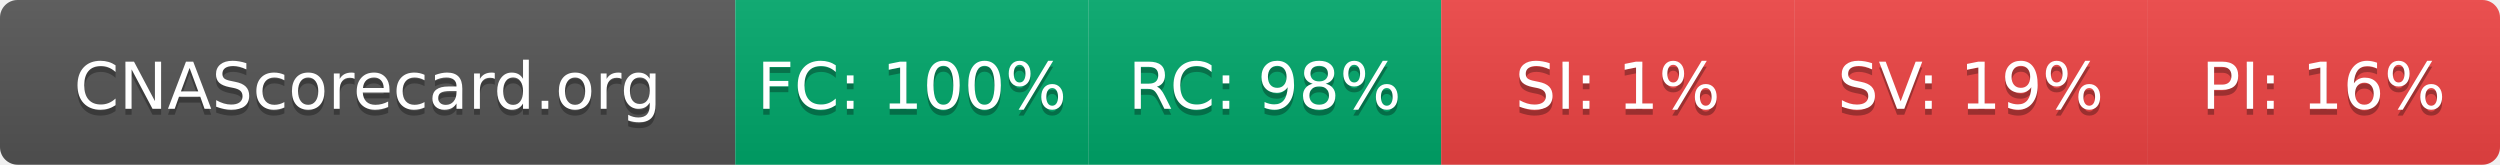
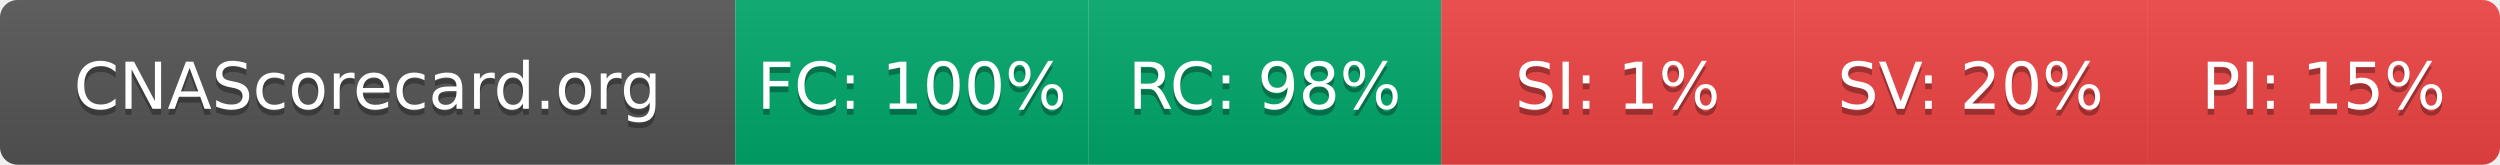
- <svg xmlns="http://www.w3.org/2000/svg" width="425" height="28" role="img" aria-label="CNAScorecard.org: FC:100% RC:98% SI:1% SV:19% PI:16%">
+ <svg xmlns="http://www.w3.org/2000/svg" width="425" height="28" role="img" aria-label="CNAScorecard.org: FC:100% RC:98% SI:1% SV:20% PI:15%">
  <linearGradient id="s" x2="0" y2="100%">
    <stop offset="0" stop-color="#bbb" stop-opacity=".1" />
    <stop offset="1" stop-opacity=".1" />
  </linearGradient>
  <clipPath id="r">
    <rect width="425" height="28" rx="3" fill="#fff" />
  </clipPath>
  <g clip-path="url(#r)">
    <rect width="125" height="28" fill="#555" />
    <rect x="125" width="60" height="28" fill="#00A86B" />
    <rect x="185" width="60" height="28" fill="#00A86B" />
    <rect x="245" width="60" height="28" fill="#EF4444" />
    <rect x="305" width="60" height="28" fill="#EF4444" />
    <rect x="365" width="60" height="28" fill="#EF4444" />
    <rect width="425" height="28" fill="url(#s)" />
  </g>
  <g fill="#fff" text-anchor="middle" font-family="Verdana,Geneva,DejaVu Sans,sans-serif" text-rendering="geometricPrecision" font-size="110">
    <text aria-hidden="true" x="625" y="195" fill="#010101" fill-opacity=".3" transform="scale(.1)" textLength="1050">CNAScorecard.org</text>
    <text x="625" y="185" transform="scale(.1)" fill="#fff" textLength="1050">CNAScorecard.org</text>
    <text aria-hidden="true" x="1550" y="195" fill="#010101" fill-opacity=".3" transform="scale(.1)" textLength="440">FC: 100%</text>
    <text x="1550" y="185" transform="scale(.1)" fill="#fff" textLength="440">FC: 100%</text>
    <text aria-hidden="true" x="2150" y="195" fill="#010101" fill-opacity=".3" transform="scale(.1)" textLength="385">RC: 98%</text>
    <text x="2150" y="185" transform="scale(.1)" fill="#fff" textLength="385">RC: 98%</text>
    <text aria-hidden="true" x="2750" y="195" fill="#010101" fill-opacity=".3" transform="scale(.1)" textLength="330">SI: 1%</text>
    <text x="2750" y="185" transform="scale(.1)" fill="#fff" textLength="330">SI: 1%</text>
-     <text aria-hidden="true" x="3350" y="195" fill="#010101" fill-opacity=".3" transform="scale(.1)" textLength="385">SV: 19%</text>
-     <text x="3350" y="185" transform="scale(.1)" fill="#fff" textLength="385">SV: 19%</text>
-     <text aria-hidden="true" x="3950" y="195" fill="#010101" fill-opacity=".3" transform="scale(.1)" textLength="385">PI: 16%</text>
-     <text x="3950" y="185" transform="scale(.1)" fill="#fff" textLength="385">PI: 16%</text>
+     <text aria-hidden="true" x="3350" y="195" fill="#010101" fill-opacity=".3" transform="scale(.1)" textLength="385">SV: 20%</text>
+     <text x="3350" y="185" transform="scale(.1)" fill="#fff" textLength="385">SV: 20%</text>
+     <text aria-hidden="true" x="3950" y="195" fill="#010101" fill-opacity=".3" transform="scale(.1)" textLength="385">PI: 15%</text>
+     <text x="3950" y="185" transform="scale(.1)" fill="#fff" textLength="385">PI: 15%</text>
  </g>
</svg>
